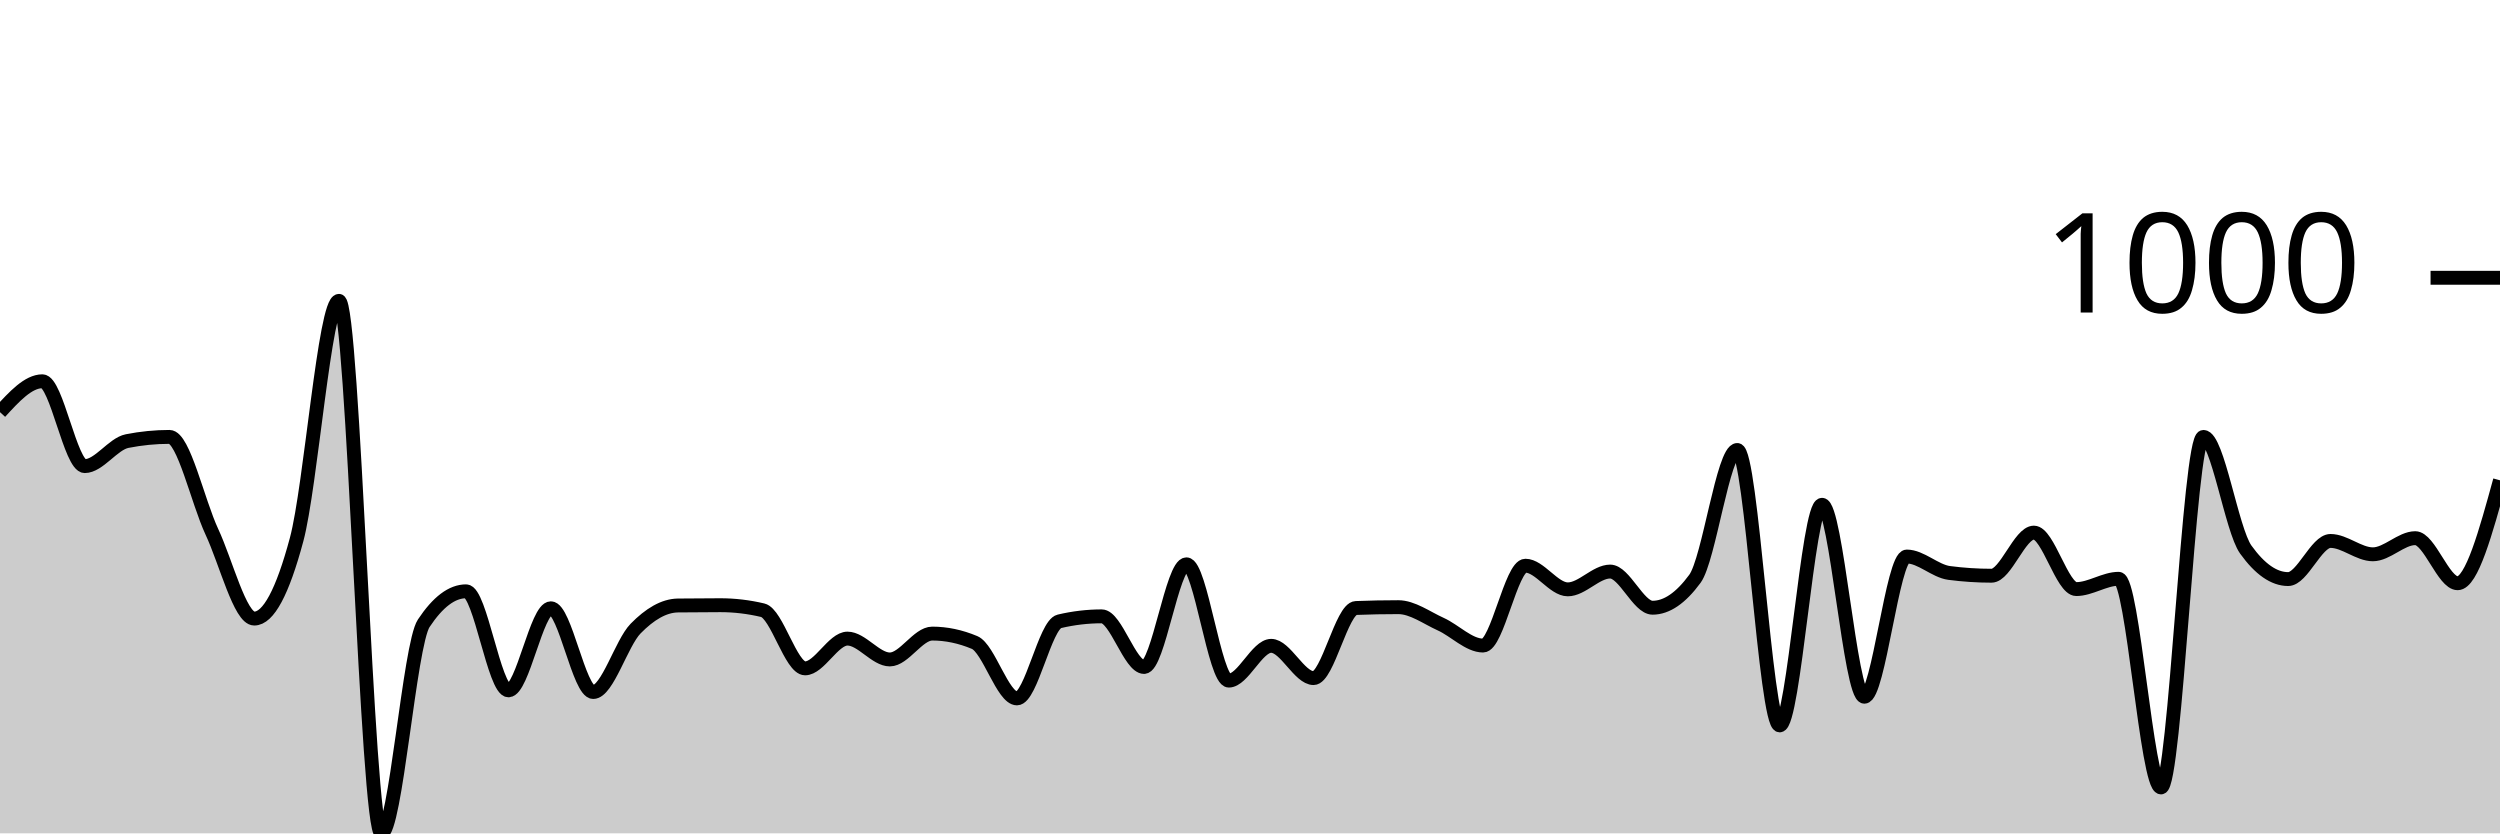
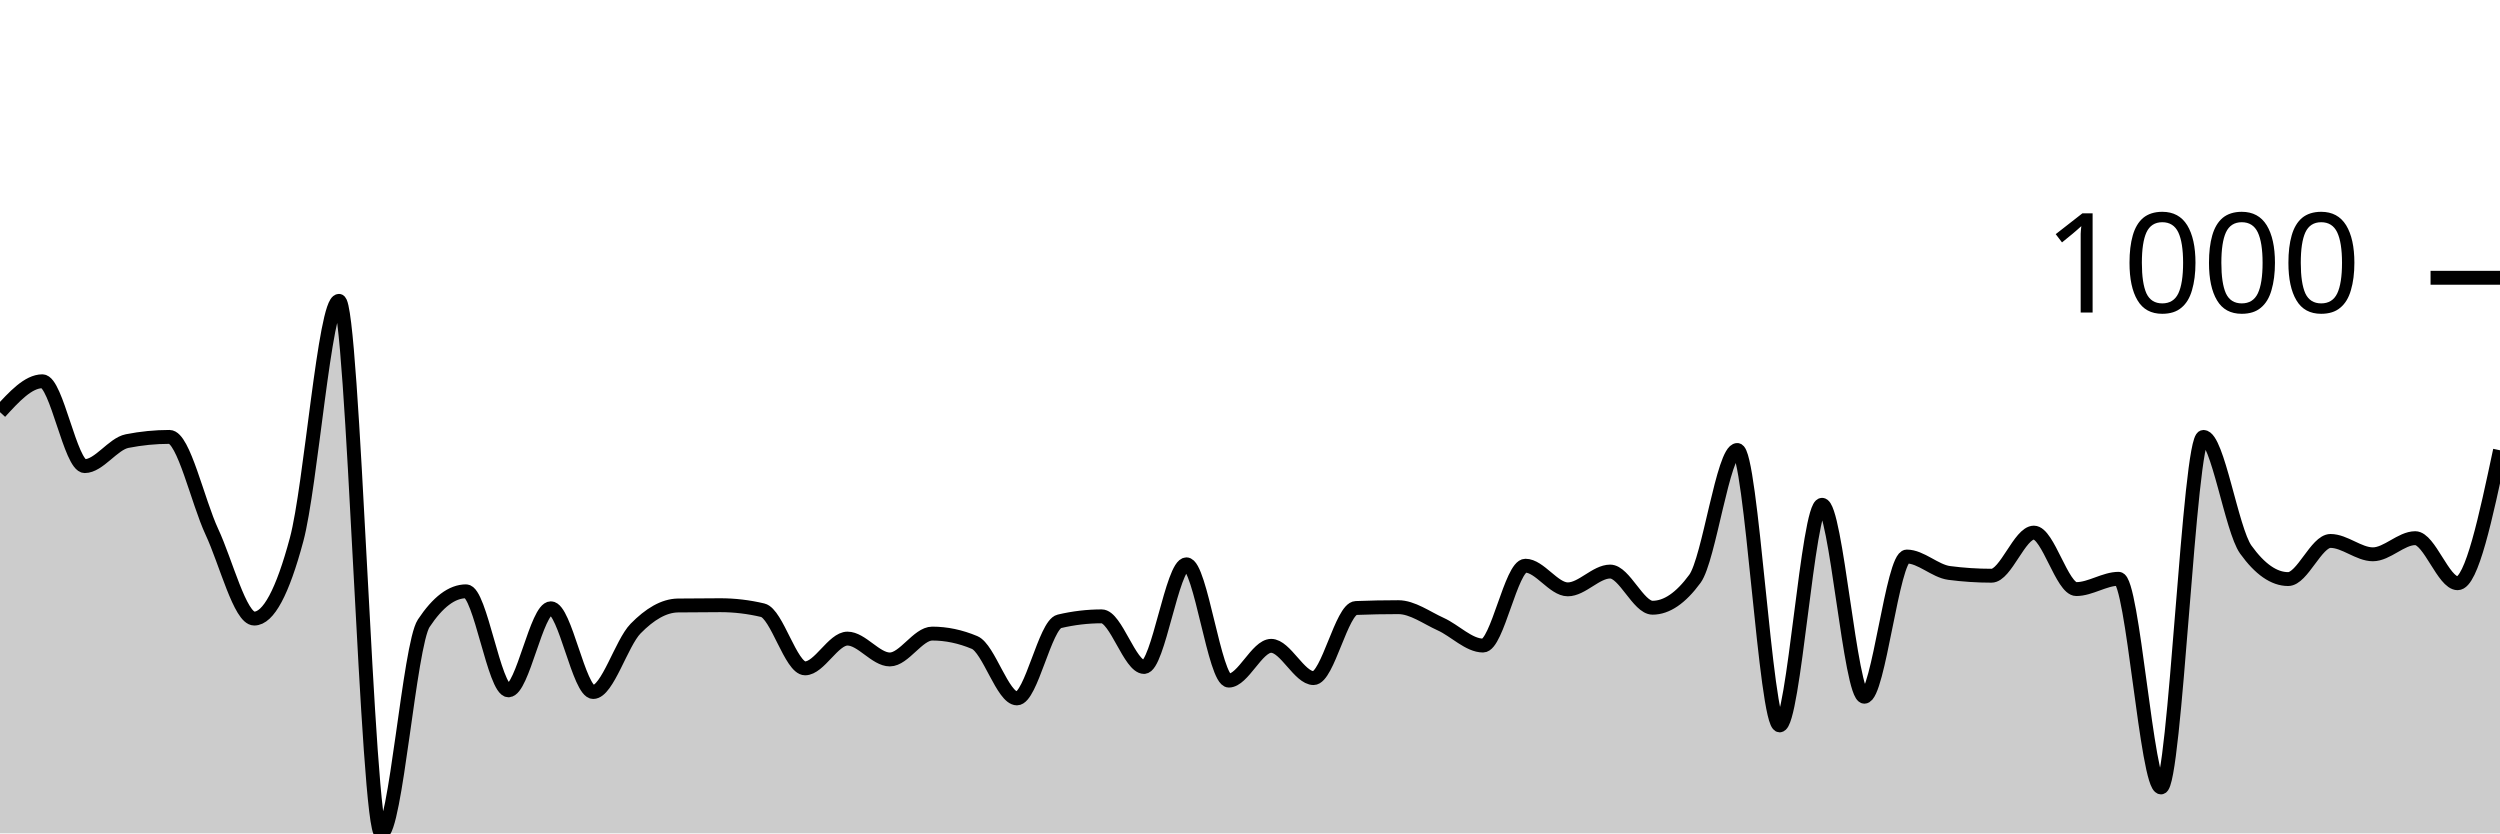
<svg xmlns="http://www.w3.org/2000/svg" viewBox="0 0 180 60">
  <g transform="translate(0,20)">
-     <path class="area" fill="rgba(0, 0, 0, 0.2)" d="M0,9.675C1.017,8.563,2.034,7.451,3.051,7.451C4.068,7.451,5.085,13.56,6.102,13.56C7.119,13.56,8.136,11.958,9.153,11.758C10.169,11.557,11.186,11.457,12.203,11.457C13.22,11.457,14.237,16.107,15.254,18.287C16.271,20.467,17.288,24.537,18.305,24.537C19.322,24.537,20.339,22.641,21.356,18.848C22.373,15.056,23.39,1.662,24.407,1.662C25.424,1.662,26.441,40,27.458,40C28.475,40,29.492,26.413,30.508,24.877C31.525,23.342,32.542,22.574,33.559,22.574C34.576,22.574,35.593,29.705,36.61,29.705C37.627,29.705,38.644,23.796,39.661,23.796C40.678,23.796,41.695,29.825,42.712,29.825C43.729,29.825,44.746,26.296,45.763,25.258C46.78,24.22,47.797,23.609,48.814,23.595C49.831,23.582,50.847,23.575,51.864,23.575C52.881,23.575,53.898,23.696,54.915,23.936C55.932,24.176,56.949,28.122,57.966,28.122C58.983,28.122,60,25.979,61.017,25.979C62.034,25.979,63.051,27.481,64.068,27.481C65.085,27.481,66.102,25.618,67.119,25.618C68.136,25.618,69.153,25.832,70.169,26.259C71.186,26.687,72.203,30.285,73.22,30.285C74.237,30.285,75.254,24.977,76.271,24.737C77.288,24.497,78.305,24.377,79.322,24.377C80.339,24.377,81.356,28.022,82.373,28.022C83.39,28.022,84.407,20.631,85.424,20.631C86.441,20.631,87.458,29.004,88.475,29.004C89.492,29.004,90.508,26.5,91.525,26.5C92.542,26.5,93.559,28.823,94.576,28.823C95.593,28.823,96.61,23.816,97.627,23.776C98.644,23.736,99.661,23.716,100.678,23.716C101.695,23.716,102.712,24.477,103.729,24.937C104.746,25.398,105.763,26.48,106.78,26.48C107.797,26.48,108.814,20.731,109.831,20.731C110.847,20.731,111.864,22.434,112.881,22.434C113.898,22.434,114.915,21.152,115.932,21.152C116.949,21.152,117.966,23.756,118.983,23.756C120,23.756,121.017,23.061,122.034,21.673C123.051,20.284,124.068,12.399,125.085,12.399C126.102,12.399,127.119,32.228,128.136,32.228C129.153,32.228,130.169,16.345,131.186,16.345C132.203,16.345,133.22,30.165,134.237,30.165C135.254,30.165,136.271,20.07,137.288,20.07C138.305,20.07,139.322,21.118,140.339,21.252C141.356,21.385,142.373,21.452,143.39,21.452C144.407,21.452,145.424,18.348,146.441,18.348C147.458,18.348,148.475,22.414,149.492,22.414C150.508,22.414,151.525,21.673,152.542,21.673C153.559,21.673,154.576,36.695,155.593,36.695C156.61,36.695,157.627,11.457,158.644,11.457C159.661,11.457,160.678,18.154,161.695,19.569C162.712,20.985,163.729,21.693,164.746,21.693C165.763,21.693,166.78,18.948,167.797,18.948C168.814,18.948,169.831,19.91,170.847,19.91C171.864,19.91,172.881,18.748,173.898,18.748C174.915,18.748,175.932,21.993,176.949,21.993C177.966,21.993,178.983,18.287,180,14.582L180,40C178.983,40,177.966,40,176.949,40C175.932,40,174.915,40,173.898,40C172.881,40,171.864,40,170.847,40C169.831,40,168.814,40,167.797,40C166.78,40,165.763,40,164.746,40C163.729,40,162.712,40,161.695,40C160.678,40,159.661,40,158.644,40C157.627,40,156.61,40,155.593,40C154.576,40,153.559,40,152.542,40C151.525,40,150.508,40,149.492,40C148.475,40,147.458,40,146.441,40C145.424,40,144.407,40,143.39,40C142.373,40,141.356,40,140.339,40C139.322,40,138.305,40,137.288,40C136.271,40,135.254,40,134.237,40C133.22,40,132.203,40,131.186,40C130.169,40,129.153,40,128.136,40C127.119,40,126.102,40,125.085,40C124.068,40,123.051,40,122.034,40C121.017,40,120,40,118.983,40C117.966,40,116.949,40,115.932,40C114.915,40,113.898,40,112.881,40C111.864,40,110.847,40,109.831,40C108.814,40,107.797,40,106.78,40C105.763,40,104.746,40,103.729,40C102.712,40,101.695,40,100.678,40C99.661,40,98.644,40,97.627,40C96.61,40,95.593,40,94.576,40C93.559,40,92.542,40,91.525,40C90.508,40,89.492,40,88.475,40C87.458,40,86.441,40,85.424,40C84.407,40,83.39,40,82.373,40C81.356,40,80.339,40,79.322,40C78.305,40,77.288,40,76.271,40C75.254,40,74.237,40,73.22,40C72.203,40,71.186,40,70.169,40C69.153,40,68.136,40,67.119,40C66.102,40,65.085,40,64.068,40C63.051,40,62.034,40,61.017,40C60,40,58.983,40,57.966,40C56.949,40,55.932,40,54.915,40C53.898,40,52.881,40,51.864,40C50.847,40,49.831,40,48.814,40C47.797,40,46.78,40,45.763,40C44.746,40,43.729,40,42.712,40C41.695,40,40.678,40,39.661,40C38.644,40,37.627,40,36.61,40C35.593,40,34.576,40,33.559,40C32.542,40,31.525,40,30.508,40C29.492,40,28.475,40,27.458,40C26.441,40,25.424,40,24.407,40C23.39,40,22.373,40,21.356,40C20.339,40,19.322,40,18.305,40C17.288,40,16.271,40,15.254,40C14.237,40,13.22,40,12.203,40C11.186,40,10.169,40,9.153,40C8.136,40,7.119,40,6.102,40C5.085,40,4.068,40,3.051,40C2.034,40,1.017,40,0,40Z" />
-     <path class="line" stroke="black" fill="none" d="M0,9.675C1.017,8.563,2.034,7.451,3.051,7.451C4.068,7.451,5.085,13.56,6.102,13.56C7.119,13.56,8.136,11.958,9.153,11.758C10.169,11.557,11.186,11.457,12.203,11.457C13.22,11.457,14.237,16.107,15.254,18.287C16.271,20.467,17.288,24.537,18.305,24.537C19.322,24.537,20.339,22.641,21.356,18.848C22.373,15.056,23.39,1.662,24.407,1.662C25.424,1.662,26.441,40,27.458,40C28.475,40,29.492,26.413,30.508,24.877C31.525,23.342,32.542,22.574,33.559,22.574C34.576,22.574,35.593,29.705,36.61,29.705C37.627,29.705,38.644,23.796,39.661,23.796C40.678,23.796,41.695,29.825,42.712,29.825C43.729,29.825,44.746,26.296,45.763,25.258C46.78,24.22,47.797,23.609,48.814,23.595C49.831,23.582,50.847,23.575,51.864,23.575C52.881,23.575,53.898,23.696,54.915,23.936C55.932,24.176,56.949,28.122,57.966,28.122C58.983,28.122,60,25.979,61.017,25.979C62.034,25.979,63.051,27.481,64.068,27.481C65.085,27.481,66.102,25.618,67.119,25.618C68.136,25.618,69.153,25.832,70.169,26.259C71.186,26.687,72.203,30.285,73.22,30.285C74.237,30.285,75.254,24.977,76.271,24.737C77.288,24.497,78.305,24.377,79.322,24.377C80.339,24.377,81.356,28.022,82.373,28.022C83.39,28.022,84.407,20.631,85.424,20.631C86.441,20.631,87.458,29.004,88.475,29.004C89.492,29.004,90.508,26.5,91.525,26.5C92.542,26.5,93.559,28.823,94.576,28.823C95.593,28.823,96.61,23.816,97.627,23.776C98.644,23.736,99.661,23.716,100.678,23.716C101.695,23.716,102.712,24.477,103.729,24.937C104.746,25.398,105.763,26.48,106.78,26.48C107.797,26.48,108.814,20.731,109.831,20.731C110.847,20.731,111.864,22.434,112.881,22.434C113.898,22.434,114.915,21.152,115.932,21.152C116.949,21.152,117.966,23.756,118.983,23.756C120,23.756,121.017,23.061,122.034,21.673C123.051,20.284,124.068,12.399,125.085,12.399C126.102,12.399,127.119,32.228,128.136,32.228C129.153,32.228,130.169,16.345,131.186,16.345C132.203,16.345,133.22,30.165,134.237,30.165C135.254,30.165,136.271,20.07,137.288,20.07C138.305,20.07,139.322,21.118,140.339,21.252C141.356,21.385,142.373,21.452,143.39,21.452C144.407,21.452,145.424,18.348,146.441,18.348C147.458,18.348,148.475,22.414,149.492,22.414C150.508,22.414,151.525,21.673,152.542,21.673C153.559,21.673,154.576,36.695,155.593,36.695C156.61,36.695,157.627,11.457,158.644,11.457C159.661,11.457,160.678,18.154,161.695,19.569C162.712,20.985,163.729,21.693,164.746,21.693C165.763,21.693,166.78,18.948,167.797,18.948C168.814,18.948,169.831,19.91,170.847,19.91C171.864,19.91,172.881,18.748,173.898,18.748C174.915,18.748,175.932,21.993,176.949,21.993C177.966,21.993,178.983,18.287,180,14.582" />
+     <path class="area" fill="rgba(0, 0, 0, 0.2)" d="M0,9.675C1.017,8.563,2.034,7.451,3.051,7.451C4.068,7.451,5.085,13.56,6.102,13.56C7.119,13.56,8.136,11.958,9.153,11.758C10.169,11.557,11.186,11.457,12.203,11.457C13.22,11.457,14.237,16.107,15.254,18.287C16.271,20.467,17.288,24.537,18.305,24.537C19.322,24.537,20.339,22.641,21.356,18.848C22.373,15.056,23.39,1.662,24.407,1.662C25.424,1.662,26.441,40,27.458,40C28.475,40,29.492,26.413,30.508,24.877C31.525,23.342,32.542,22.574,33.559,22.574C34.576,22.574,35.593,29.705,36.61,29.705C37.627,29.705,38.644,23.796,39.661,23.796C40.678,23.796,41.695,29.825,42.712,29.825C43.729,29.825,44.746,26.296,45.763,25.258C46.78,24.22,47.797,23.609,48.814,23.595C49.831,23.582,50.847,23.575,51.864,23.575C52.881,23.575,53.898,23.696,54.915,23.936C55.932,24.176,56.949,28.122,57.966,28.122C58.983,28.122,60,25.979,61.017,25.979C62.034,25.979,63.051,27.481,64.068,27.481C65.085,27.481,66.102,25.618,67.119,25.618C68.136,25.618,69.153,25.832,70.169,26.259C71.186,26.687,72.203,30.285,73.22,30.285C74.237,30.285,75.254,24.977,76.271,24.737C77.288,24.497,78.305,24.377,79.322,24.377C80.339,24.377,81.356,28.022,82.373,28.022C83.39,28.022,84.407,20.631,85.424,20.631C86.441,20.631,87.458,29.004,88.475,29.004C89.492,29.004,90.508,26.5,91.525,26.5C92.542,26.5,93.559,28.823,94.576,28.823C95.593,28.823,96.61,23.816,97.627,23.776C98.644,23.736,99.661,23.716,100.678,23.716C101.695,23.716,102.712,24.477,103.729,24.937C104.746,25.398,105.763,26.48,106.78,26.48C107.797,26.48,108.814,20.731,109.831,20.731C110.847,20.731,111.864,22.434,112.881,22.434C113.898,22.434,114.915,21.152,115.932,21.152C116.949,21.152,117.966,23.756,118.983,23.756C120,23.756,121.017,23.061,122.034,21.673C123.051,20.284,124.068,12.399,125.085,12.399C126.102,12.399,127.119,32.228,128.136,32.228C129.153,32.228,130.169,16.345,131.186,16.345C132.203,16.345,133.22,30.165,134.237,30.165C135.254,30.165,136.271,20.07,137.288,20.07C138.305,20.07,139.322,21.118,140.339,21.252C141.356,21.385,142.373,21.452,143.39,21.452C144.407,21.452,145.424,18.348,146.441,18.348C147.458,18.348,148.475,22.414,149.492,22.414C150.508,22.414,151.525,21.673,152.542,21.673C153.559,21.673,154.576,36.695,155.593,36.695C156.61,36.695,157.627,11.457,158.644,11.457C159.661,11.457,160.678,18.154,161.695,19.569C162.712,20.985,163.729,21.693,164.746,21.693C165.763,21.693,166.78,18.948,167.797,18.948C168.814,18.948,169.831,19.91,170.847,19.91C171.864,19.91,172.881,18.748,173.898,18.748C174.915,18.748,175.932,21.993,176.949,21.993C177.966,21.993,178.983,17.206,180,12.419L180,40C178.983,40,177.966,40,176.949,40C175.932,40,174.915,40,173.898,40C172.881,40,171.864,40,170.847,40C169.831,40,168.814,40,167.797,40C166.78,40,165.763,40,164.746,40C163.729,40,162.712,40,161.695,40C160.678,40,159.661,40,158.644,40C157.627,40,156.61,40,155.593,40C154.576,40,153.559,40,152.542,40C151.525,40,150.508,40,149.492,40C148.475,40,147.458,40,146.441,40C145.424,40,144.407,40,143.39,40C142.373,40,141.356,40,140.339,40C139.322,40,138.305,40,137.288,40C136.271,40,135.254,40,134.237,40C133.22,40,132.203,40,131.186,40C130.169,40,129.153,40,128.136,40C127.119,40,126.102,40,125.085,40C124.068,40,123.051,40,122.034,40C121.017,40,120,40,118.983,40C117.966,40,116.949,40,115.932,40C114.915,40,113.898,40,112.881,40C111.864,40,110.847,40,109.831,40C108.814,40,107.797,40,106.78,40C105.763,40,104.746,40,103.729,40C102.712,40,101.695,40,100.678,40C99.661,40,98.644,40,97.627,40C96.61,40,95.593,40,94.576,40C93.559,40,92.542,40,91.525,40C90.508,40,89.492,40,88.475,40C87.458,40,86.441,40,85.424,40C84.407,40,83.39,40,82.373,40C81.356,40,80.339,40,79.322,40C78.305,40,77.288,40,76.271,40C75.254,40,74.237,40,73.22,40C72.203,40,71.186,40,70.169,40C69.153,40,68.136,40,67.119,40C66.102,40,65.085,40,64.068,40C63.051,40,62.034,40,61.017,40C60,40,58.983,40,57.966,40C56.949,40,55.932,40,54.915,40C53.898,40,52.881,40,51.864,40C50.847,40,49.831,40,48.814,40C47.797,40,46.78,40,45.763,40C44.746,40,43.729,40,42.712,40C41.695,40,40.678,40,39.661,40C38.644,40,37.627,40,36.61,40C35.593,40,34.576,40,33.559,40C32.542,40,31.525,40,30.508,40C29.492,40,28.475,40,27.458,40C26.441,40,25.424,40,24.407,40C23.39,40,22.373,40,21.356,40C20.339,40,19.322,40,18.305,40C17.288,40,16.271,40,15.254,40C14.237,40,13.22,40,12.203,40C11.186,40,10.169,40,9.153,40C8.136,40,7.119,40,6.102,40C5.085,40,4.068,40,3.051,40C2.034,40,1.017,40,0,40Z" />
+     <path class="line" stroke="black" fill="none" d="M0,9.675C1.017,8.563,2.034,7.451,3.051,7.451C4.068,7.451,5.085,13.56,6.102,13.56C7.119,13.56,8.136,11.958,9.153,11.758C10.169,11.557,11.186,11.457,12.203,11.457C13.22,11.457,14.237,16.107,15.254,18.287C16.271,20.467,17.288,24.537,18.305,24.537C19.322,24.537,20.339,22.641,21.356,18.848C22.373,15.056,23.39,1.662,24.407,1.662C25.424,1.662,26.441,40,27.458,40C28.475,40,29.492,26.413,30.508,24.877C31.525,23.342,32.542,22.574,33.559,22.574C34.576,22.574,35.593,29.705,36.61,29.705C37.627,29.705,38.644,23.796,39.661,23.796C40.678,23.796,41.695,29.825,42.712,29.825C43.729,29.825,44.746,26.296,45.763,25.258C46.78,24.22,47.797,23.609,48.814,23.595C49.831,23.582,50.847,23.575,51.864,23.575C52.881,23.575,53.898,23.696,54.915,23.936C55.932,24.176,56.949,28.122,57.966,28.122C58.983,28.122,60,25.979,61.017,25.979C62.034,25.979,63.051,27.481,64.068,27.481C65.085,27.481,66.102,25.618,67.119,25.618C68.136,25.618,69.153,25.832,70.169,26.259C71.186,26.687,72.203,30.285,73.22,30.285C74.237,30.285,75.254,24.977,76.271,24.737C77.288,24.497,78.305,24.377,79.322,24.377C80.339,24.377,81.356,28.022,82.373,28.022C83.39,28.022,84.407,20.631,85.424,20.631C86.441,20.631,87.458,29.004,88.475,29.004C89.492,29.004,90.508,26.5,91.525,26.5C92.542,26.5,93.559,28.823,94.576,28.823C95.593,28.823,96.61,23.816,97.627,23.776C98.644,23.736,99.661,23.716,100.678,23.716C101.695,23.716,102.712,24.477,103.729,24.937C104.746,25.398,105.763,26.48,106.78,26.48C107.797,26.48,108.814,20.731,109.831,20.731C110.847,20.731,111.864,22.434,112.881,22.434C113.898,22.434,114.915,21.152,115.932,21.152C116.949,21.152,117.966,23.756,118.983,23.756C120,23.756,121.017,23.061,122.034,21.673C123.051,20.284,124.068,12.399,125.085,12.399C126.102,12.399,127.119,32.228,128.136,32.228C129.153,32.228,130.169,16.345,131.186,16.345C132.203,16.345,133.22,30.165,134.237,30.165C135.254,30.165,136.271,20.07,137.288,20.07C138.305,20.07,139.322,21.118,140.339,21.252C141.356,21.385,142.373,21.452,143.39,21.452C144.407,21.452,145.424,18.348,146.441,18.348C147.458,18.348,148.475,22.414,149.492,22.414C150.508,22.414,151.525,21.673,152.542,21.673C153.559,21.673,154.576,36.695,155.593,36.695C156.61,36.695,157.627,11.457,158.644,11.457C159.661,11.457,160.678,18.154,161.695,19.569C162.712,20.985,163.729,21.693,164.746,21.693C165.763,21.693,166.78,18.948,167.797,18.948C168.814,18.948,169.831,19.91,170.847,19.91C171.864,19.91,172.881,18.748,173.898,18.748C174.915,18.748,175.932,21.993,176.949,21.993C177.966,21.993,178.983,17.206,180,12.419" />
    <path class="axis-ceiling" stroke-width="1" stroke="black" fill="none" d="M175,0L180,0" />
    <text class="axis-ceiling-label" font-family="sans-serif" text-anchor="end" font-size="10px" x="170" y="2.5">1000</text>
  </g>
</svg>
